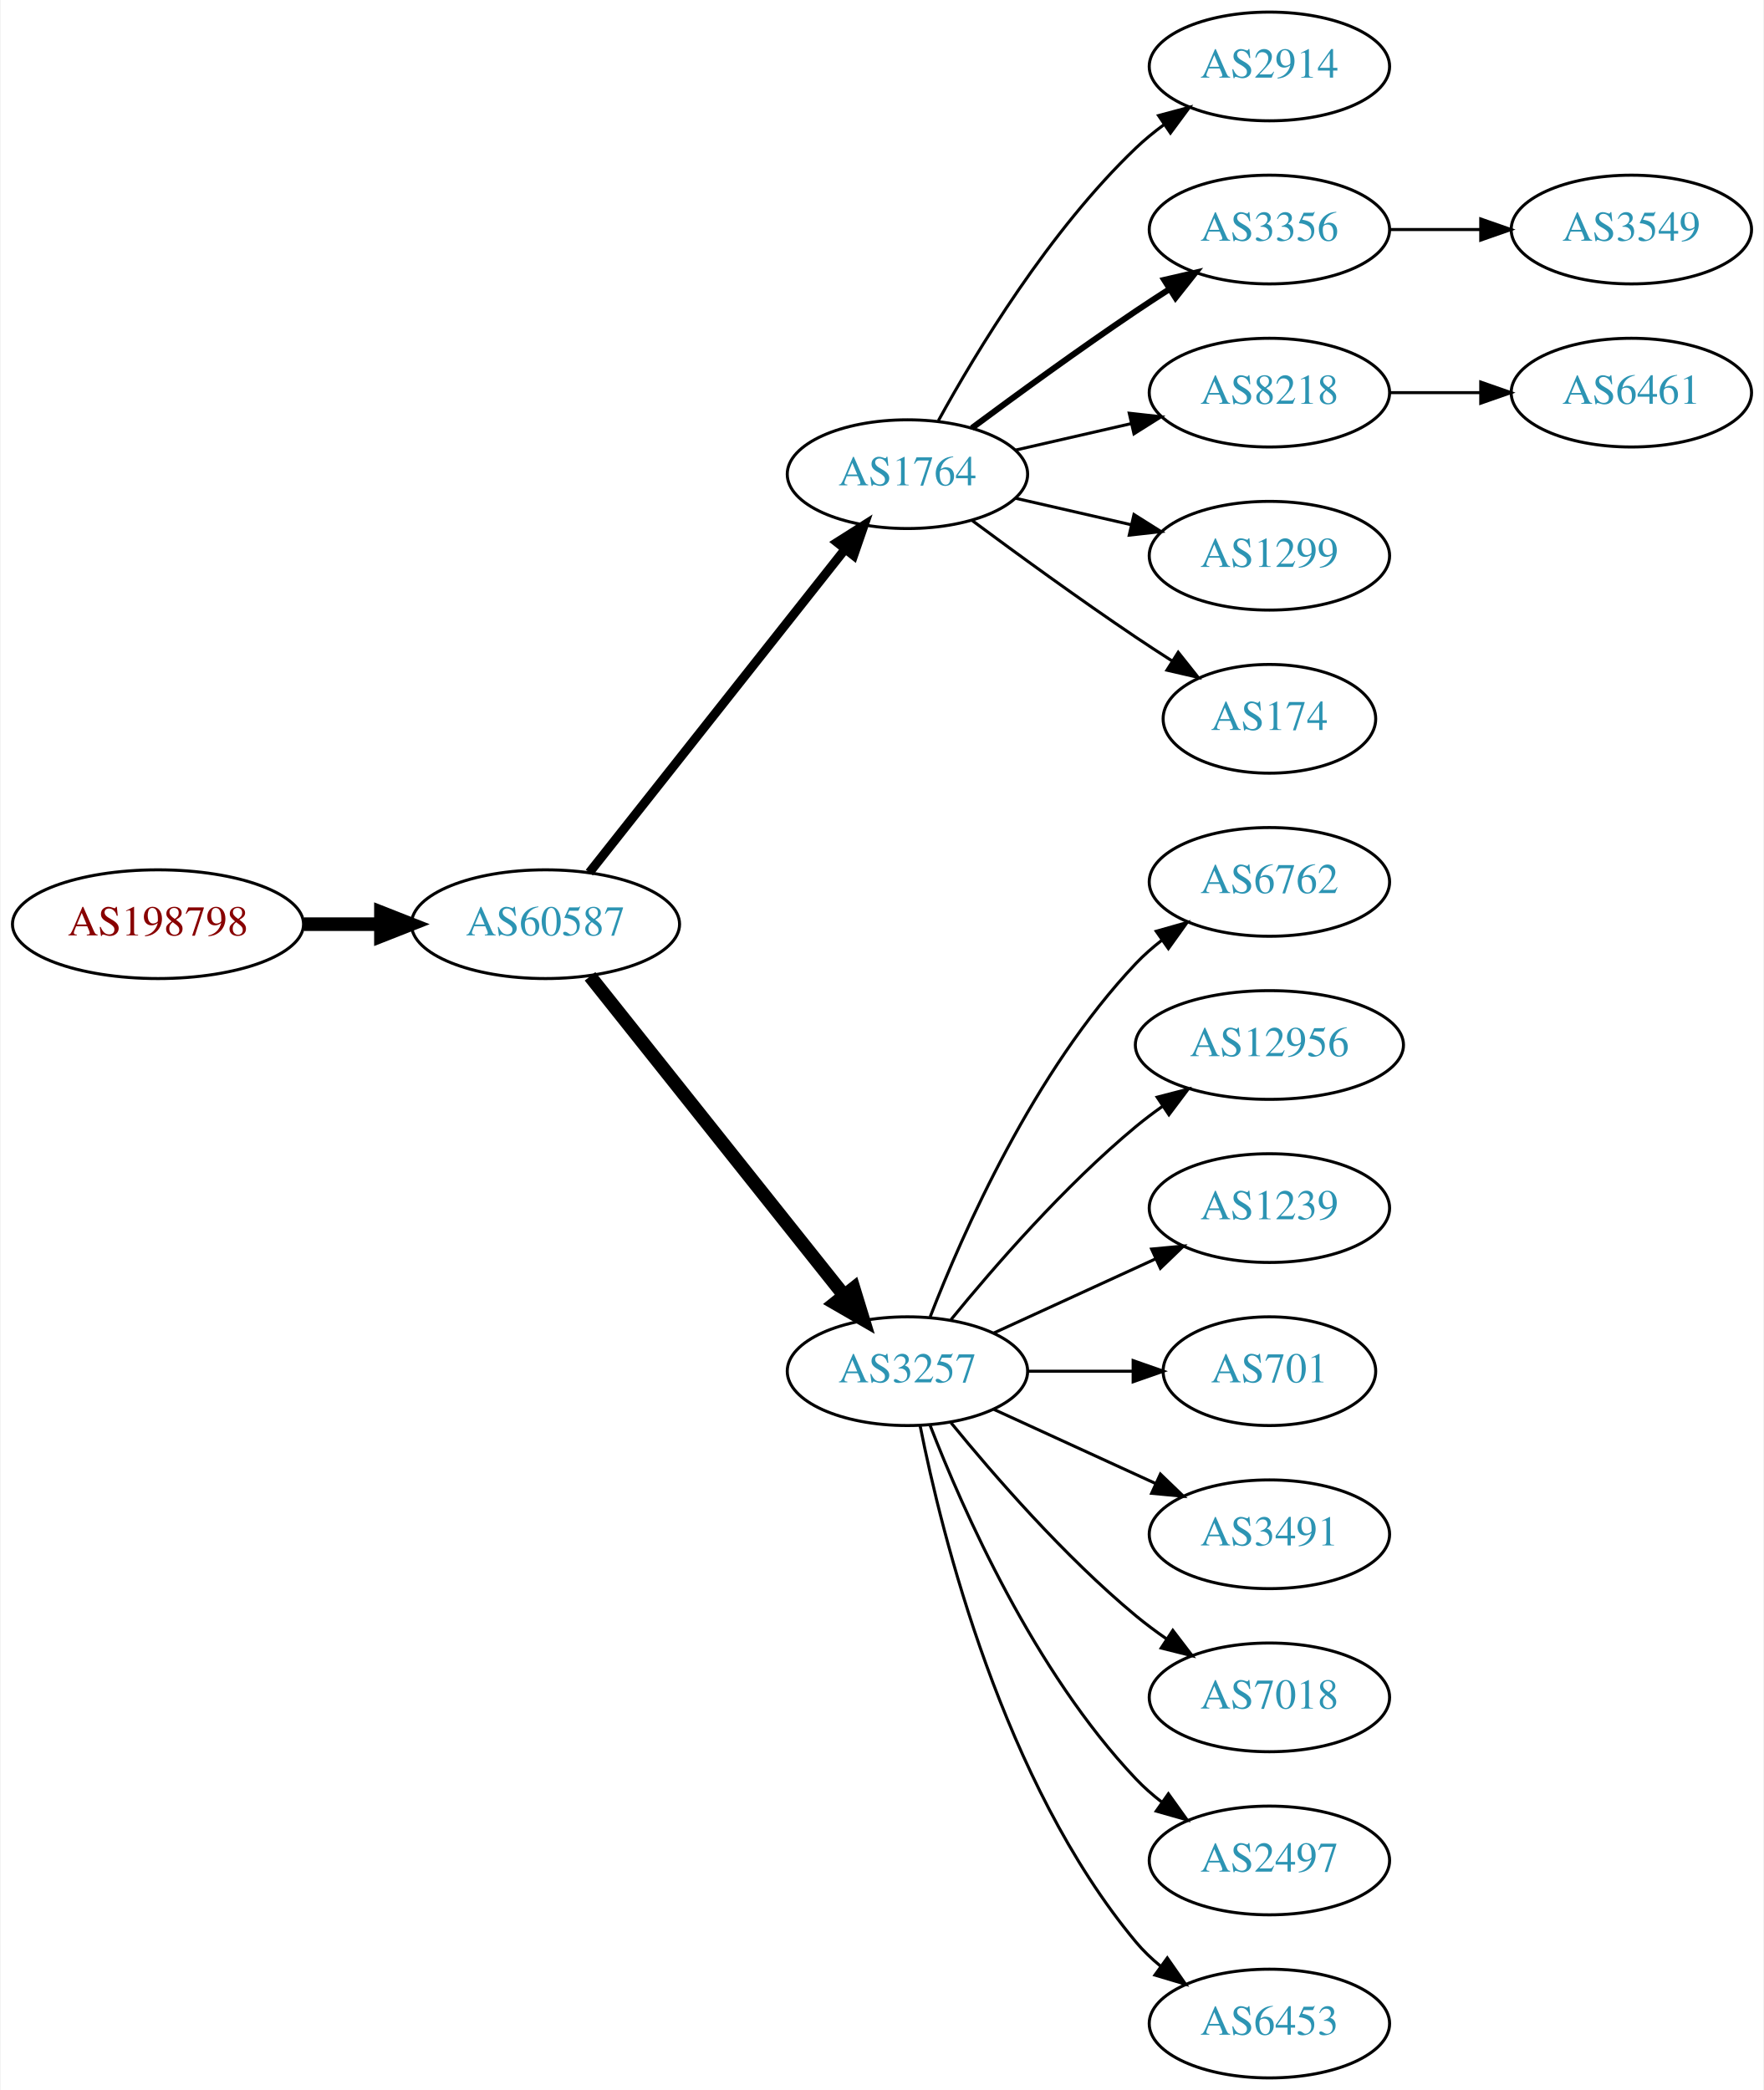
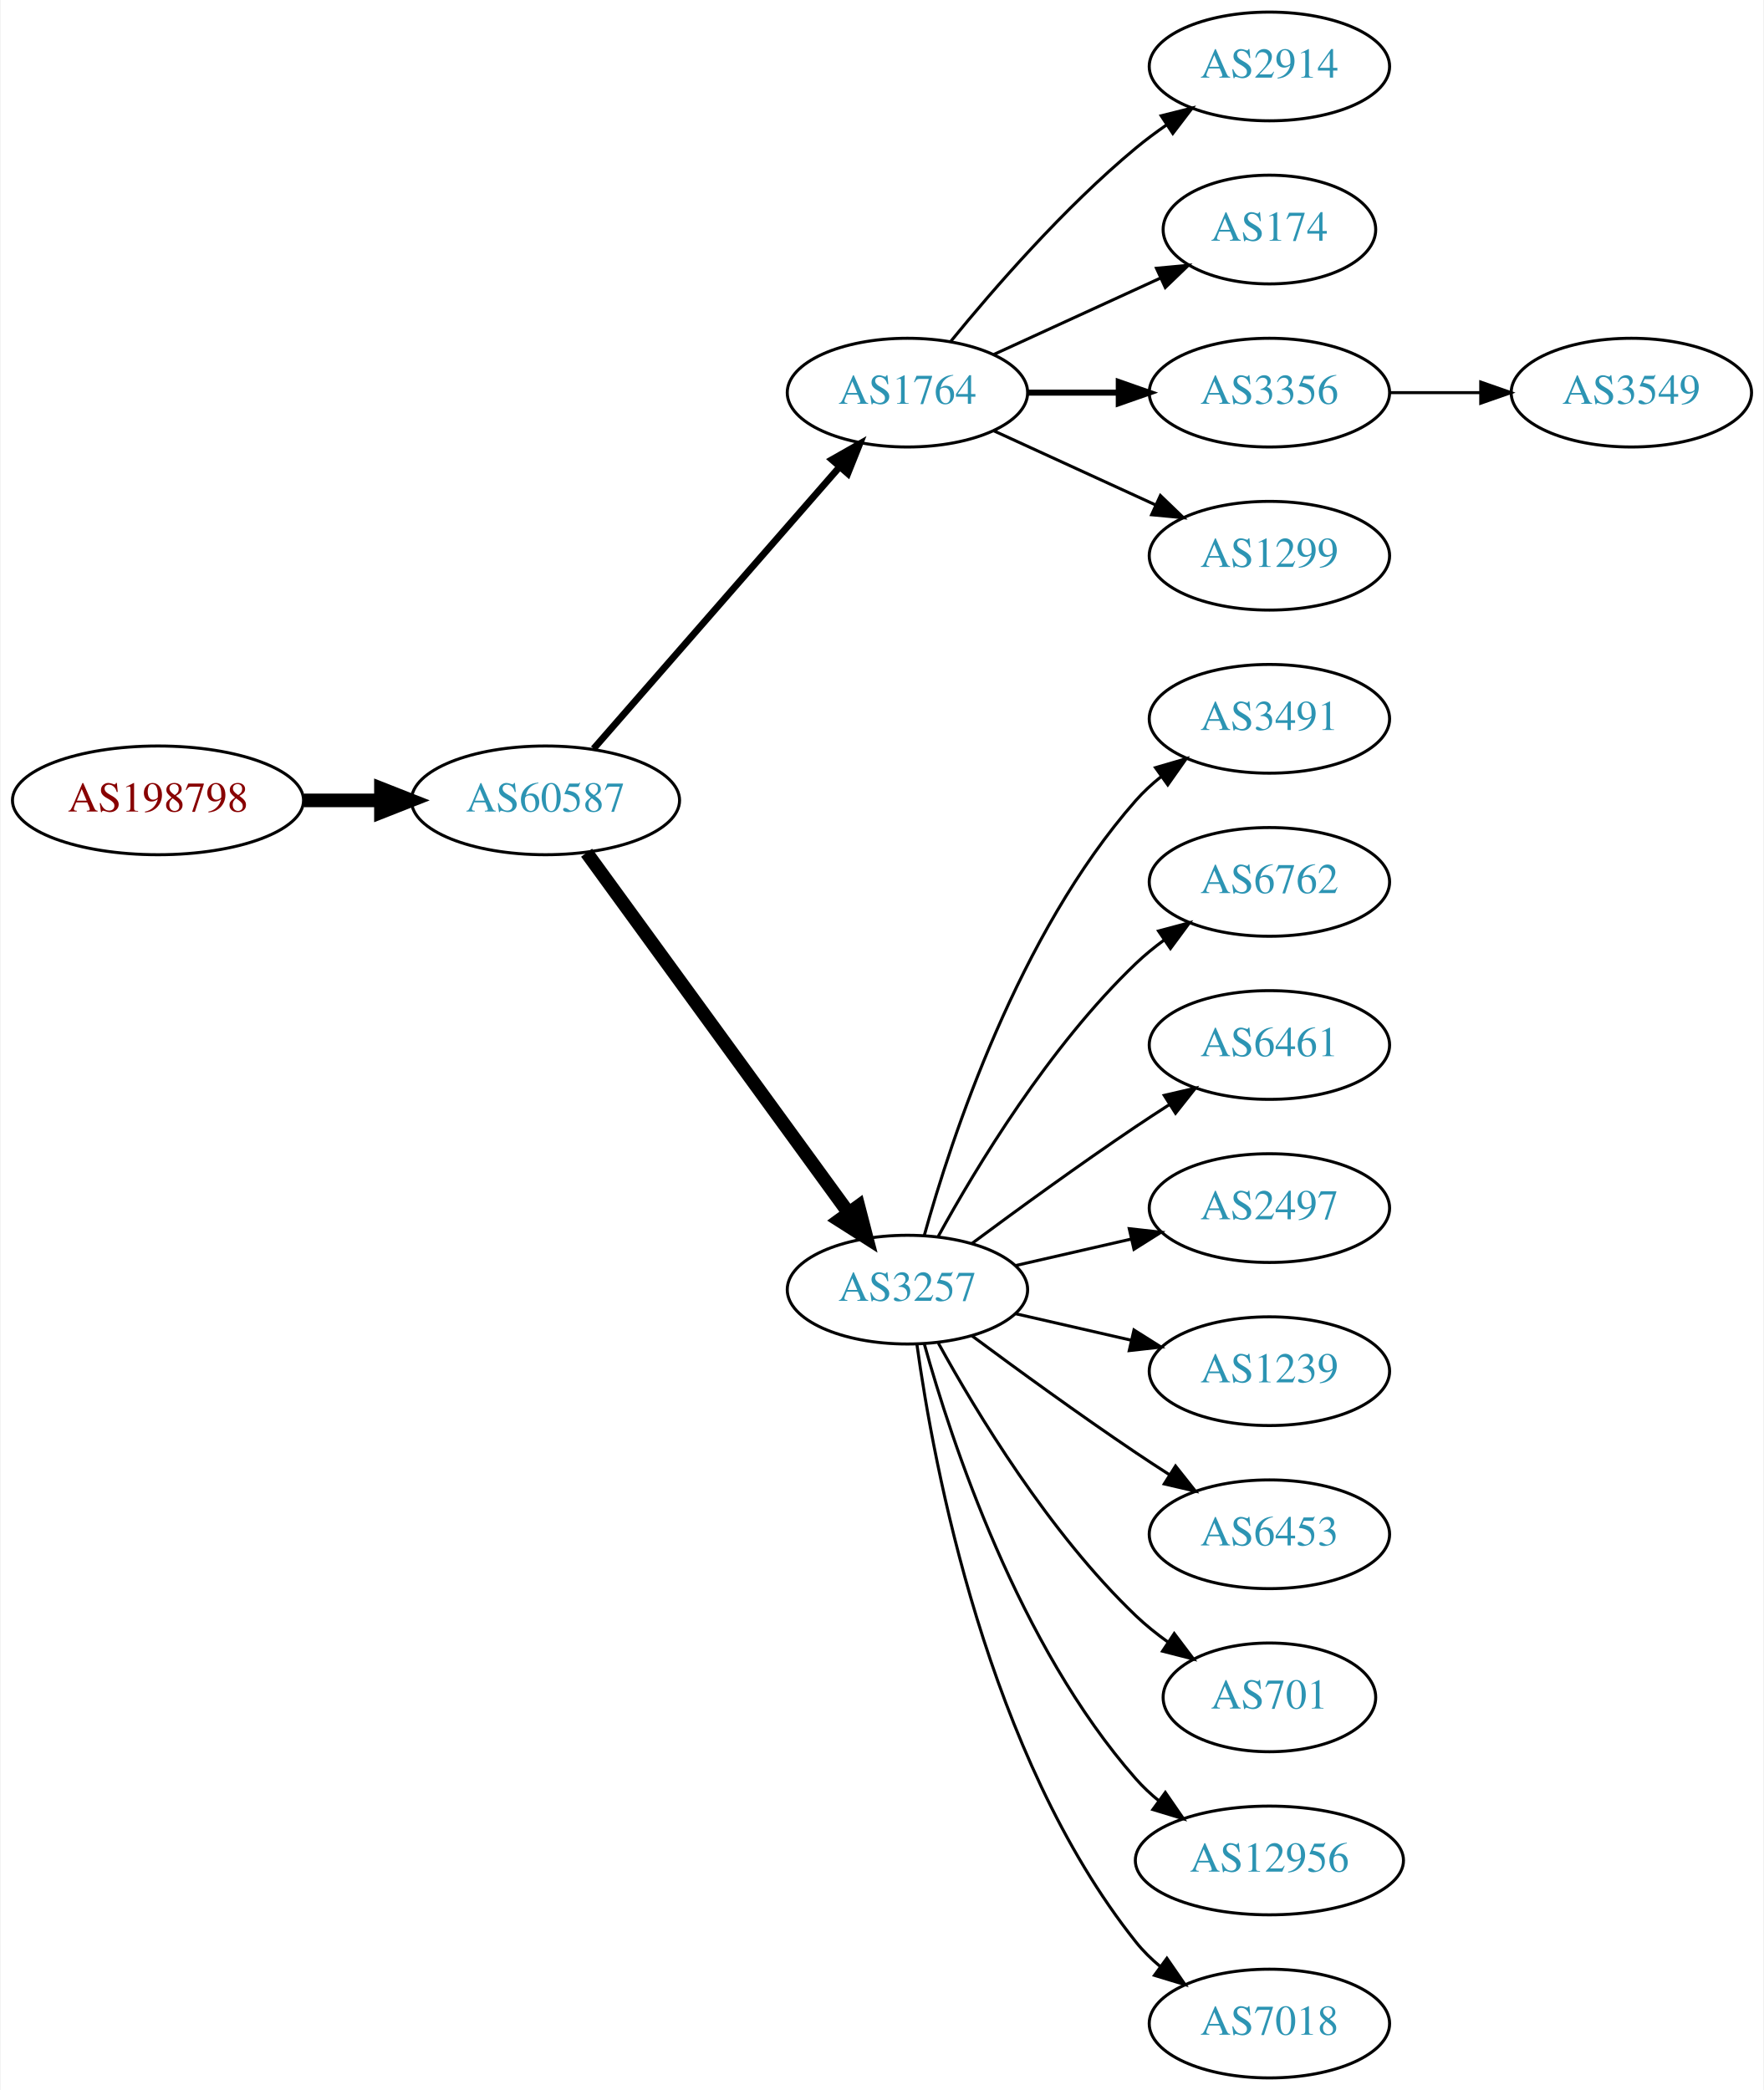
<svg xmlns="http://www.w3.org/2000/svg" xmlns:xlink="http://www.w3.org/1999/xlink" width="584pt" height="692pt" viewBox="0.00 0.00 583.56 692.00">
  <g id="graph0" class="graph" transform="scale(1 1) rotate(0) translate(4 688)">
    <polygon fill="white" stroke="none" points="-4,4 -4,-688 579.562,-688 579.562,4 -4,4" />
    <g id="node1" class="node">
      <g id="a_node1">
        <a xlink:href="/asn/198798" xlink:title="AS198798 ~ IFO.net Internet Service GmbH [AT]">
-           <ellipse fill="#ffffff" stroke="black" cx="48.096" cy="-382" rx="48.192" ry="18" />
-           <text text-anchor="middle" x="48.096" y="-378.3" font-family="Times,serif" font-size="14.00" fill="#880000">AS198798</text>
+           <ellipse fill="#ffffff" stroke="black" cx="48.096" cy="-423" rx="48.192" ry="18" />
+           <text text-anchor="middle" x="48.096" y="-419.3" font-family="Times,serif" font-size="14.00" fill="#880000">AS198798</text>
        </a>
      </g>
    </g>
    <g id="node2" class="node">
      <g id="a_node2">
        <a xlink:href="/asn/60587" xlink:title="AS60587 ~ XINON GmbH [AT]">
-           <ellipse fill="#ffffff" stroke="black" cx="176.388" cy="-382" rx="44.393" ry="18" />
-           <text text-anchor="middle" x="176.388" y="-378.3" font-family="Times,serif" font-size="14.00" fill="#2c94b3">AS60587</text>
+           <ellipse fill="#ffffff" stroke="black" cx="176.388" cy="-423" rx="44.393" ry="18" />
+           <text text-anchor="middle" x="176.388" y="-419.3" font-family="Times,serif" font-size="14.00" fill="#2c94b3">AS60587</text>
        </a>
      </g>
    </g>
    <g id="edge1" class="edge">
-       <path fill="none" stroke="black" stroke-width="4.5" d="M96.481,-382C104.742,-382 113.386,-382 121.799,-382" />
-       <polygon fill="black" stroke="black" stroke-width="4.5" points="121.904,-385.938 131.904,-382 121.904,-378.063 121.904,-385.938" />
+       <path fill="none" stroke="black" stroke-width="4.5" d="M96.481,-423C104.742,-423 113.386,-423 121.799,-423" />
+       <polygon fill="black" stroke="black" stroke-width="4.5" points="121.904,-426.938 131.904,-423 121.904,-419.063 121.904,-426.938" />
    </g>
    <g id="node3" class="node">
      <g id="a_node3">
        <a xlink:href="/asn/1764" xlink:title="AS1764 ~ NEXTLAYER-AS [AT]">
-           <ellipse fill="#ffffff" stroke="black" cx="296.23" cy="-531" rx="39.794" ry="18" />
-           <text text-anchor="middle" x="296.23" y="-527.3" font-family="Times,serif" font-size="14.00" fill="#2c94b3">AS1764</text>
+           <ellipse fill="#ffffff" stroke="black" cx="296.23" cy="-558" rx="39.794" ry="18" />
+           <text text-anchor="middle" x="296.23" y="-554.3" font-family="Times,serif" font-size="14.00" fill="#2c94b3">AS1764</text>
        </a>
      </g>
    </g>
    <g id="edge2" class="edge">
-       <path fill="none" stroke="black" stroke-width="3" d="M190.906,-399.092C211.684,-425.364 251.575,-475.802 275.557,-506.125" />
-       <polygon fill="black" stroke="black" stroke-width="3" points="272.921,-508.435 281.87,-514.107 278.412,-504.093 272.921,-508.435" />
+       <path fill="none" stroke="black" stroke-width="2.25" d="M192.312,-440.098C212.855,-463.631 249.974,-506.155 273.571,-533.187" />
+       <polygon fill="black" stroke="black" stroke-width="2.25" points="271.214,-535.809 280.426,-541.041 276.487,-531.206 271.214,-535.809" />
    </g>
    <g id="node4" class="node">
      <g id="a_node4">
        <a xlink:href="/asn/3257" xlink:title="AS3257 ~ GTT [DE]">
-           <ellipse fill="#ffffff" stroke="black" cx="296.23" cy="-234" rx="39.794" ry="18" />
-           <text text-anchor="middle" x="296.23" y="-230.3" font-family="Times,serif" font-size="14.00" fill="#2c94b3">AS3257</text>
+           <ellipse fill="#ffffff" stroke="black" cx="296.23" cy="-261" rx="39.794" ry="18" />
+           <text text-anchor="middle" x="296.23" y="-257.3" font-family="Times,serif" font-size="14.00" fill="#2c94b3">AS3257</text>
        </a>
      </g>
    </g>
    <g id="edge3" class="edge">
-       <path fill="none" stroke="black" stroke-width="4.5" d="M191.136,-364.733C211.892,-338.666 251.337,-289.126 275.261,-259.079" />
-       <polygon fill="black" stroke="black" stroke-width="4.5" points="278.42,-261.433 281.569,-251.157 272.26,-256.528 278.42,-261.433" />
+       <path fill="none" stroke="black" stroke-width="4.5" d="M189.999,-405.663C210.82,-377.04 252.482,-319.767 276.671,-286.514" />
+       <polygon fill="black" stroke="black" stroke-width="4.5" points="280.011,-288.615 282.71,-278.212 273.643,-283.983 280.011,-288.615" />
    </g>
    <g id="node5" class="node">
      <g id="a_node5">
        <a xlink:href="/asn/2914" xlink:title="AS2914 ~ NTT America, Inc. [US]">
          <ellipse fill="#ffffff" stroke="black" cx="416.073" cy="-666" rx="39.794" ry="18" />
          <text text-anchor="middle" x="416.073" y="-662.3" font-family="Times,serif" font-size="14.00" fill="#2c94b3">AS2914</text>
        </a>
      </g>
    </g>
    <g id="edge4" class="edge">
-       <path fill="none" stroke="black" d="M306.471,-548.713C319.017,-571.561 343.194,-611.611 371.877,-639 374.745,-641.739 377.934,-644.347 381.243,-646.785" />
-       <polygon fill="black" stroke="black" points="379.366,-649.742 389.602,-652.477 383.306,-643.956 379.366,-649.742" />
+       <path fill="none" stroke="black" d="M310.649,-575.065C324.764,-592.375 348.178,-619.345 371.877,-639 375.093,-641.668 378.594,-644.27 382.164,-646.741" />
+       <polygon fill="black" stroke="black" points="380.242,-649.666 390.52,-652.236 384.088,-643.817 380.242,-649.666" />
    </g>
    <g id="node6" class="node">
      <g id="a_node6">
-         <a xlink:href="/asn/3356" xlink:title="AS3356 ~ Level 3 Parent, LLC [US]">
-           <ellipse fill="#ffffff" stroke="black" cx="416.073" cy="-612" rx="39.794" ry="18" />
-           <text text-anchor="middle" x="416.073" y="-608.3" font-family="Times,serif" font-size="14.00" fill="#2c94b3">AS3356</text>
+         <a xlink:href="/asn/174" xlink:title="AS174 ~ Cogent Communications [US]">
+           <ellipse fill="#ffffff" stroke="black" cx="416.073" cy="-612" rx="35.194" ry="18" />
+           <text text-anchor="middle" x="416.073" y="-608.3" font-family="Times,serif" font-size="14.00" fill="#2c94b3">AS174</text>
        </a>
      </g>
    </g>
    <g id="edge5" class="edge">
-       <path fill="none" stroke="black" stroke-width="2" d="M317.56,-546.277C332.423,-557.304 353.167,-572.407 371.877,-585 375.426,-587.389 379.176,-589.839 382.924,-592.242" />
-       <polygon fill="black" stroke="black" stroke-width="2" points="381.251,-595.325 391.573,-597.712 384.993,-589.409 381.251,-595.325" />
+       <path fill="none" stroke="black" d="M324.859,-570.661C341.275,-578.183 362.257,-587.798 379.854,-595.861" />
+       <polygon fill="black" stroke="black" points="378.682,-599.174 389.231,-600.158 381.598,-592.811 378.682,-599.174" />
    </g>
    <g id="node7" class="node">
      <g id="a_node7">
-         <a xlink:href="/asn/8218" xlink:title="AS8218 ~ legacy Neotelecoms [FR]">
+         <a xlink:href="/asn/3356" xlink:title="AS3356 ~ Level 3 Parent, LLC [US]">
          <ellipse fill="#ffffff" stroke="black" cx="416.073" cy="-558" rx="39.794" ry="18" />
-           <text text-anchor="middle" x="416.073" y="-554.3" font-family="Times,serif" font-size="14.00" fill="#2c94b3">AS8218</text>
+           <text text-anchor="middle" x="416.073" y="-554.3" font-family="Times,serif" font-size="14.00" fill="#2c94b3">AS3356</text>
        </a>
      </g>
    </g>
    <g id="edge6" class="edge">
-       <path fill="none" stroke="black" d="M331.949,-538.955C343.949,-541.704 357.57,-544.825 370.263,-547.733" />
-       <polygon fill="black" stroke="black" points="369.665,-551.187 380.194,-550.009 371.229,-544.364 369.665,-551.187" />
+       <path fill="none" stroke="black" stroke-width="2" d="M336.143,-558C345.696,-558 356.046,-558 366.008,-558" />
+       <polygon fill="black" stroke="black" stroke-width="2" points="366.201,-561.5 376.201,-558 366.201,-554.5 366.201,-561.5" />
    </g>
    <g id="node8" class="node">
      <g id="a_node8">
        <a xlink:href="/asn/1299" xlink:title="AS1299 ~ Telia Carrier [EU]">
          <ellipse fill="#ffffff" stroke="black" cx="416.073" cy="-504" rx="39.794" ry="18" />
          <text text-anchor="middle" x="416.073" y="-500.3" font-family="Times,serif" font-size="14.00" fill="#2c94b3">AS1299</text>
        </a>
      </g>
    </g>
    <g id="edge7" class="edge">
-       <path fill="none" stroke="black" d="M331.949,-523.045C343.949,-520.296 357.57,-517.175 370.263,-514.267" />
-       <polygon fill="black" stroke="black" points="371.229,-517.636 380.194,-511.991 369.665,-510.813 371.229,-517.636" />
-     </g>
-     <g id="node9" class="node">
-       <g id="a_node9">
-         <a xlink:href="/asn/174" xlink:title="AS174 ~ Cogent Communications [US]">
-           <ellipse fill="#ffffff" stroke="black" cx="416.073" cy="-450" rx="35.194" ry="18" />
-           <text text-anchor="middle" x="416.073" y="-446.3" font-family="Times,serif" font-size="14.00" fill="#2c94b3">AS174</text>
-         </a>
-       </g>
-     </g>
-     <g id="edge8" class="edge">
-       <path fill="none" stroke="black" d="M317.56,-515.723C332.423,-504.696 353.167,-489.593 371.877,-477 375.694,-474.431 379.744,-471.79 383.774,-469.214" />
-       <polygon fill="black" stroke="black" points="385.878,-472.025 392.468,-463.729 382.143,-466.105 385.878,-472.025" />
+       <path fill="none" stroke="black" d="M324.859,-545.339C340.816,-538.027 361.087,-528.739 378.369,-520.819" />
+       <polygon fill="black" stroke="black" points="379.984,-523.929 387.617,-516.581 377.068,-517.565 379.984,-523.929" />
    </g>
    <g id="node10" class="node">
      <g id="a_node10">
+         <a xlink:href="/asn/3491" xlink:title="AS3491 ~ PCCW Global, Inc. [US]">
+           <ellipse fill="#ffffff" stroke="black" cx="416.073" cy="-450" rx="39.794" ry="18" />
+           <text text-anchor="middle" x="416.073" y="-446.3" font-family="Times,serif" font-size="14.00" fill="#2c94b3">AS3491</text>
+         </a>
+       </g>
+     </g>
+     <g id="edge9" class="edge">
+       <path fill="none" stroke="black" d="M301.803,-278.946C310.709,-310.995 332.993,-378.842 371.877,-423 374.361,-425.821 377.21,-428.449 380.236,-430.871" />
+       <polygon fill="black" stroke="black" points="378.353,-433.828 388.525,-436.791 382.422,-428.131 378.353,-433.828" />
+     </g>
+     <g id="node11" class="node">
+       <g id="a_node11">
        <a xlink:href="/asn/6762" xlink:title="AS6762 ~ TELECOM ITALIA SPARKLE S.p.A. [IT]">
          <ellipse fill="#ffffff" stroke="black" cx="416.073" cy="-396" rx="39.794" ry="18" />
          <text text-anchor="middle" x="416.073" y="-392.3" font-family="Times,serif" font-size="14.00" fill="#2c94b3">AS6762</text>
        </a>
      </g>
    </g>
-     <g id="edge9" class="edge">
-       <path fill="none" stroke="black" d="M303.753,-251.994C314.504,-279.728 338.161,-333.429 371.877,-369 374.462,-371.728 377.38,-374.294 380.448,-376.677" />
-       <polygon fill="black" stroke="black" points="378.602,-379.658 388.797,-382.543 382.627,-373.93 378.602,-379.658" />
-     </g>
-     <g id="node11" class="node">
-       <g id="a_node11">
-         <a xlink:href="/asn/12956" xlink:title="AS12956 ~ TELXIUS [ES]">
-           <ellipse fill="#ffffff" stroke="black" cx="416.073" cy="-342" rx="44.393" ry="18" />
-           <text text-anchor="middle" x="416.073" y="-338.3" font-family="Times,serif" font-size="14.00" fill="#2c94b3">AS12956</text>
-         </a>
-       </g>
-     </g>
    <g id="edge10" class="edge">
-       <path fill="none" stroke="black" d="M310.649,-251.065C324.764,-268.375 348.178,-295.345 371.877,-315 374.614,-317.271 377.558,-319.494 380.575,-321.63" />
-       <polygon fill="black" stroke="black" points="378.907,-324.725 389.164,-327.379 382.801,-318.908 378.907,-324.725" />
+       <path fill="none" stroke="black" d="M306.471,-278.713C319.017,-301.561 343.194,-341.611 371.877,-369 374.745,-371.739 377.934,-374.347 381.243,-376.785" />
+       <polygon fill="black" stroke="black" points="379.366,-379.742 389.602,-382.477 383.306,-373.956 379.366,-379.742" />
    </g>
    <g id="node12" class="node">
      <g id="a_node12">
-         <a xlink:href="/asn/1239" xlink:title="AS1239 ~ Sprint [US]">
-           <ellipse fill="#ffffff" stroke="black" cx="416.073" cy="-288" rx="39.794" ry="18" />
-           <text text-anchor="middle" x="416.073" y="-284.3" font-family="Times,serif" font-size="14.00" fill="#2c94b3">AS1239</text>
+         <a xlink:href="/asn/6461" xlink:title="AS6461 ~ Zayo Bandwidth [US]">
+           <ellipse fill="#ffffff" stroke="black" cx="416.073" cy="-342" rx="39.794" ry="18" />
+           <text text-anchor="middle" x="416.073" y="-338.3" font-family="Times,serif" font-size="14.00" fill="#2c94b3">AS6461</text>
        </a>
      </g>
    </g>
    <g id="edge11" class="edge">
-       <path fill="none" stroke="black" d="M324.859,-246.661C340.816,-253.973 361.087,-263.261 378.369,-271.181" />
-       <polygon fill="black" stroke="black" points="377.068,-274.435 387.617,-275.419 379.984,-268.071 377.068,-274.435" />
+       <path fill="none" stroke="black" d="M317.56,-276.277C332.423,-287.304 353.167,-302.407 371.877,-315 375.426,-317.389 379.176,-319.839 382.924,-322.242" />
+       <polygon fill="black" stroke="black" points="381.251,-325.325 391.573,-327.712 384.993,-319.409 381.251,-325.325" />
    </g>
    <g id="node13" class="node">
      <g id="a_node13">
-         <a xlink:href="/asn/701" xlink:title="AS701 ~ UUNET [US]">
-           <ellipse fill="#ffffff" stroke="black" cx="416.073" cy="-234" rx="35.194" ry="18" />
-           <text text-anchor="middle" x="416.073" y="-230.3" font-family="Times,serif" font-size="14.00" fill="#2c94b3">AS701</text>
+         <a xlink:href="/asn/2497" xlink:title="AS2497 ~ Internet Initiative Japan Inc. [JP]">
+           <ellipse fill="#ffffff" stroke="black" cx="416.073" cy="-288" rx="39.794" ry="18" />
+           <text text-anchor="middle" x="416.073" y="-284.3" font-family="Times,serif" font-size="14.00" fill="#2c94b3">AS2497</text>
        </a>
      </g>
    </g>
    <g id="edge12" class="edge">
-       <path fill="none" stroke="black" d="M336.143,-234C347.23,-234 359.389,-234 370.771,-234" />
-       <polygon fill="black" stroke="black" points="370.953,-237.5 380.953,-234 370.953,-230.5 370.953,-237.5" />
+       <path fill="none" stroke="black" d="M331.949,-268.955C343.949,-271.704 357.57,-274.825 370.263,-277.733" />
+       <polygon fill="black" stroke="black" points="369.665,-281.187 380.194,-280.009 371.229,-274.364 369.665,-281.187" />
    </g>
    <g id="node14" class="node">
      <g id="a_node14">
-         <a xlink:href="/asn/3491" xlink:title="AS3491 ~ PCCW Global, Inc. [US]">
-           <ellipse fill="#ffffff" stroke="black" cx="416.073" cy="-180" rx="39.794" ry="18" />
-           <text text-anchor="middle" x="416.073" y="-176.3" font-family="Times,serif" font-size="14.00" fill="#2c94b3">AS3491</text>
+         <a xlink:href="/asn/1239" xlink:title="AS1239 ~ Sprint [US]">
+           <ellipse fill="#ffffff" stroke="black" cx="416.073" cy="-234" rx="39.794" ry="18" />
+           <text text-anchor="middle" x="416.073" y="-230.3" font-family="Times,serif" font-size="14.00" fill="#2c94b3">AS1239</text>
        </a>
      </g>
    </g>
    <g id="edge13" class="edge">
-       <path fill="none" stroke="black" d="M324.859,-221.339C340.816,-214.027 361.087,-204.739 378.369,-196.819" />
-       <polygon fill="black" stroke="black" points="379.984,-199.929 387.617,-192.581 377.068,-193.565 379.984,-199.929" />
+       <path fill="none" stroke="black" d="M331.949,-253.045C343.949,-250.296 357.57,-247.175 370.263,-244.267" />
+       <polygon fill="black" stroke="black" points="371.229,-247.636 380.194,-241.991 369.665,-240.813 371.229,-247.636" />
    </g>
    <g id="node15" class="node">
      <g id="a_node15">
-         <a xlink:href="/asn/7018" xlink:title="AS7018 ~ AT&amp;T Services, Inc. [US]">
-           <ellipse fill="#ffffff" stroke="black" cx="416.073" cy="-126" rx="39.794" ry="18" />
-           <text text-anchor="middle" x="416.073" y="-122.3" font-family="Times,serif" font-size="14.00" fill="#2c94b3">AS7018</text>
+         <a xlink:href="/asn/6453" xlink:title="AS6453 ~ TATA COMMUNICATIONS (AMERICA) INC [US]">
+           <ellipse fill="#ffffff" stroke="black" cx="416.073" cy="-180" rx="39.794" ry="18" />
+           <text text-anchor="middle" x="416.073" y="-176.3" font-family="Times,serif" font-size="14.00" fill="#2c94b3">AS6453</text>
        </a>
      </g>
    </g>
    <g id="edge14" class="edge">
-       <path fill="none" stroke="black" d="M310.649,-216.935C324.764,-199.625 348.178,-172.655 371.877,-153 375.093,-150.332 378.594,-147.73 382.164,-145.259" />
-       <polygon fill="black" stroke="black" points="384.088,-148.183 390.52,-139.764 380.242,-142.334 384.088,-148.183" />
+       <path fill="none" stroke="black" d="M317.56,-245.723C332.423,-234.696 353.167,-219.593 371.877,-207 375.426,-204.611 379.176,-202.161 382.924,-199.758" />
+       <polygon fill="black" stroke="black" points="384.993,-202.591 391.573,-194.288 381.251,-196.675 384.993,-202.591" />
    </g>
    <g id="node16" class="node">
      <g id="a_node16">
-         <a xlink:href="/asn/2497" xlink:title="AS2497 ~ Internet Initiative Japan Inc. [JP]">
-           <ellipse fill="#ffffff" stroke="black" cx="416.073" cy="-72" rx="39.794" ry="18" />
-           <text text-anchor="middle" x="416.073" y="-68.3" font-family="Times,serif" font-size="14.00" fill="#2c94b3">AS2497</text>
+         <a xlink:href="/asn/701" xlink:title="AS701 ~ UUNET [US]">
+           <ellipse fill="#ffffff" stroke="black" cx="416.073" cy="-126" rx="35.194" ry="18" />
+           <text text-anchor="middle" x="416.073" y="-122.3" font-family="Times,serif" font-size="14.00" fill="#2c94b3">AS701</text>
        </a>
      </g>
    </g>
    <g id="edge15" class="edge">
-       <path fill="none" stroke="black" d="M303.753,-216.006C314.504,-188.272 338.161,-134.571 371.877,-99 374.462,-96.272 377.38,-93.706 380.448,-91.323" />
-       <polygon fill="black" stroke="black" points="382.627,-94.07 388.797,-85.457 378.602,-88.342 382.627,-94.07" />
+       <path fill="none" stroke="black" d="M306.471,-243.287C319.017,-220.439 343.194,-180.389 371.877,-153 375.131,-149.893 378.797,-146.954 382.584,-144.24" />
+       <polygon fill="black" stroke="black" points="384.561,-147.128 390.952,-138.678 380.686,-141.299 384.561,-147.128" />
    </g>
    <g id="node17" class="node">
      <g id="a_node17">
-         <a xlink:href="/asn/6453" xlink:title="AS6453 ~ TATA COMMUNICATIONS (AMERICA) INC [US]">
-           <ellipse fill="#ffffff" stroke="black" cx="416.073" cy="-18" rx="39.794" ry="18" />
-           <text text-anchor="middle" x="416.073" y="-14.3" font-family="Times,serif" font-size="14.00" fill="#2c94b3">AS6453</text>
+         <a xlink:href="/asn/12956" xlink:title="AS12956 ~ TELXIUS [ES]">
+           <ellipse fill="#ffffff" stroke="black" cx="416.073" cy="-72" rx="44.393" ry="18" />
+           <text text-anchor="middle" x="416.073" y="-68.3" font-family="Times,serif" font-size="14.00" fill="#2c94b3">AS12956</text>
        </a>
      </g>
    </g>
    <g id="edge16" class="edge">
-       <path fill="none" stroke="black" d="M300.429,-215.927C307.592,-179.859 327.867,-97.875 371.877,-45 374.281,-42.111 377.078,-39.437 380.07,-36.987" />
-       <polygon fill="black" stroke="black" points="382.26,-39.722 388.313,-31.027 378.159,-34.05 382.26,-39.722" />
-     </g>
-     <g id="node19" class="node">
-       <g id="a_node19">
-         <a xlink:href="/asn/3549" xlink:title="AS3549 ~ Level 3 Parent, LLC [US]">
-           <ellipse fill="#ffffff" stroke="black" cx="535.915" cy="-612" rx="39.794" ry="18" />
-           <text text-anchor="middle" x="535.915" y="-608.3" font-family="Times,serif" font-size="14.00" fill="#2c94b3">AS3549</text>
-         </a>
-       </g>
-     </g>
-     <g id="edge18" class="edge">
-       <path fill="none" stroke="black" d="M455.985,-612C465.539,-612 475.888,-612 485.851,-612" />
-       <polygon fill="black" stroke="black" points="486.043,-615.5 496.043,-612 486.043,-608.5 486.043,-615.5" />
+       <path fill="none" stroke="black" d="M301.803,-243.054C310.709,-211.005 332.993,-143.158 371.877,-99 374.167,-96.399 376.768,-93.962 379.532,-91.699" />
+       <polygon fill="black" stroke="black" points="381.611,-94.514 387.625,-85.792 377.484,-88.86 381.611,-94.514" />
    </g>
    <g id="node18" class="node">
      <g id="a_node18">
-         <a xlink:href="/asn/6461" xlink:title="AS6461 ~ Zayo Bandwidth [US]">
+         <a xlink:href="/asn/7018" xlink:title="AS7018 ~ AT&amp;T Services, Inc. [US]">
+           <ellipse fill="#ffffff" stroke="black" cx="416.073" cy="-18" rx="39.794" ry="18" />
+           <text text-anchor="middle" x="416.073" y="-14.3" font-family="Times,serif" font-size="14.00" fill="#2c94b3">AS7018</text>
+         </a>
+       </g>
+     </g>
+     <g id="edge17" class="edge">
+       <path fill="none" stroke="black" d="M299.369,-242.83C304.869,-203.026 322.695,-106.767 371.877,-45 374.218,-42.06 376.972,-39.351 379.938,-36.879" />
+       <polygon fill="black" stroke="black" points="382.13,-39.612 388.144,-30.89 378.004,-33.958 382.13,-39.612" />
+     </g>
+     <g id="node9" class="node">
+       <g id="a_node9">
+         <a xlink:href="/asn/3549" xlink:title="AS3549 ~ Level 3 Parent, LLC [US]">
          <ellipse fill="#ffffff" stroke="black" cx="535.915" cy="-558" rx="39.794" ry="18" />
-           <text text-anchor="middle" x="535.915" y="-554.3" font-family="Times,serif" font-size="14.00" fill="#2c94b3">AS6461</text>
-         </a>
-       </g>
-     </g>
-     <g id="edge17" class="edge">
+           <text text-anchor="middle" x="535.915" y="-554.3" font-family="Times,serif" font-size="14.00" fill="#2c94b3">AS3549</text>
+         </a>
+       </g>
+     </g>
+     <g id="edge8" class="edge">
      <path fill="none" stroke="black" d="M455.985,-558C465.539,-558 475.888,-558 485.851,-558" />
      <polygon fill="black" stroke="black" points="486.043,-561.5 496.043,-558 486.043,-554.5 486.043,-561.5" />
    </g>
  </g>
</svg>
